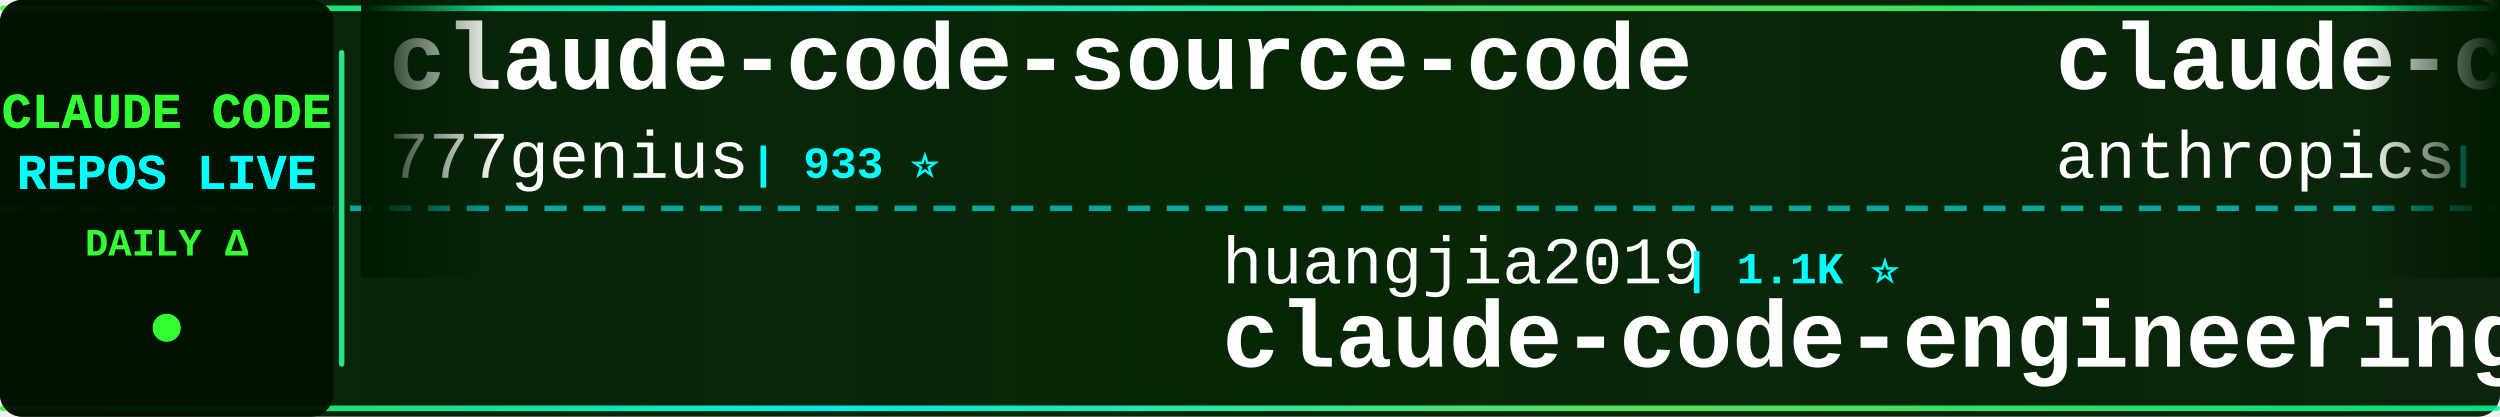
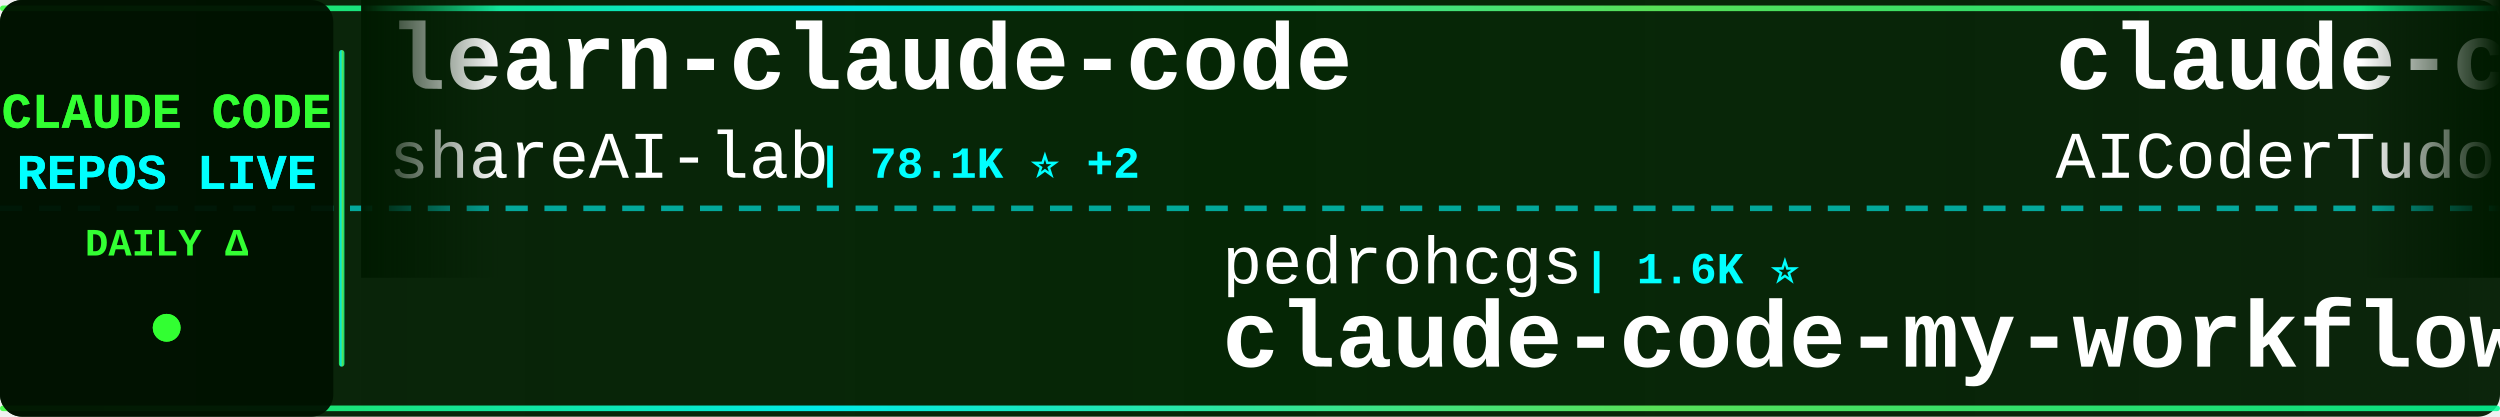
<svg xmlns="http://www.w3.org/2000/svg" width="900" height="150">
  <defs>
    <linearGradient id="tickerBg" x1="0%" y1="0%" x2="100%" y2="0%">
      <stop offset="0%" style="stop-color:#001a00;stop-opacity:0.95" />
      <stop offset="50%" style="stop-color:#002200;stop-opacity:0.98" />
      <stop offset="100%" style="stop-color:#001a00;stop-opacity:0.95" />
    </linearGradient>
    <linearGradient id="borderGrad" x1="0%" y1="0%" x2="100%" y2="0%">
      <stop offset="0%" style="stop-color:#33ff33;stop-opacity:0.85">
        <animate attributeName="stop-opacity" values="0.85;1;0.85" dur="2s" repeatCount="indefinite" />
      </stop>
      <stop offset="33%" style="stop-color:#00ffff;stop-opacity:0.9">
        <animate attributeName="stop-opacity" values="0.9;1;0.9" dur="2.2s" repeatCount="indefinite" />
      </stop>
      <stop offset="66%" style="stop-color:#66ff66;stop-opacity:0.85">
        <animate attributeName="stop-opacity" values="0.85;1;0.85" dur="1.8s" repeatCount="indefinite" />
      </stop>
      <stop offset="100%" style="stop-color:#00ff99;stop-opacity:0.85">
        <animate attributeName="stop-opacity" values="0.85;1;0.85" dur="2s" repeatCount="indefinite" />
      </stop>
    </linearGradient>
    <filter id="textGlow">
      <feGaussianBlur stdDeviation="0.1" result="coloredBlur" />
      <feMerge>
        <feMergeNode in="coloredBlur" />
        <feMergeNode in="SourceGraphic" />
      </feMerge>
    </filter>
    <filter id="metricGlow">
      <feGaussianBlur stdDeviation="0.2" result="coloredBlur" />
      <feMerge>
        <feMergeNode in="coloredBlur" />
        <feMergeNode in="SourceGraphic" />
      </feMerge>
    </filter>
    <linearGradient id="leftFade" x1="0%" y1="0%" x2="100%" y2="0%">
      <stop offset="0%" style="stop-color:#001a00;stop-opacity:1" />
      <stop offset="100%" style="stop-color:#001a00;stop-opacity:0" />
    </linearGradient>
    <linearGradient id="rightFade" x1="0%" y1="0%" x2="100%" y2="0%">
      <stop offset="0%" style="stop-color:#001a00;stop-opacity:0" />
      <stop offset="100%" style="stop-color:#001a00;stop-opacity:1" />
    </linearGradient>
  </defs>
  <rect width="900" height="150" fill="url(#tickerBg)" rx="8" />
  <rect x="0" y="2" width="900" height="2" fill="url(#borderGrad)" rx="1" />
  <rect x="0" y="146" width="900" height="2" fill="url(#borderGrad)" rx="1" />
  <line x1="0" y1="75" x2="900" y2="75" stroke="#00ffff" stroke-width="2" stroke-dasharray="8 6" opacity="0.6" />
  <rect x="0" y="0" width="120" height="150" fill="#001100" opacity="0.95" rx="8" />
  <text x="60" y="46" font-family="'Courier New', monospace" font-size="18" font-weight="bold" fill="#33ff33" text-anchor="middle" filter="url(#textGlow)">
    CLAUDE CODE
  </text>
  <text x="60" y="68" font-family="'Courier New', monospace" font-size="18" font-weight="bold" fill="#00ffff" text-anchor="middle" filter="url(#textGlow)">
    REPOS LIVE
  </text>
  <text x="60" y="92" font-family="'Courier New', monospace" font-size="14" font-weight="bold" fill="#33ff33" text-anchor="middle">
    DAILY Δ
  </text>
  <circle cx="60" cy="118" r="5" fill="#33ff33" filter="url(#metricGlow)">
    <animate attributeName="r" values="4;6;4" dur="1.5s" repeatCount="indefinite" />
    <animate attributeName="opacity" values="0.6;1;0.6" dur="1.5s" repeatCount="indefinite" />
  </circle>
  <rect x="122" y="18" width="2" height="114" fill="url(#borderGrad)" rx="1" />
  <clipPath id="tickerClip">
    <rect x="130" y="0" width="770" height="150" />
  </clipPath>
  <g clip-path="url(#tickerClip)">
    <g id="tickerItems">
      <animateTransform attributeName="transform" attributeType="XML" type="translate" from="0 0" to="-3000 0" dur="54s" repeatCount="indefinite" />
      <g transform="translate(0, 0)">
-         <text x="140" y="32" font-family="'Courier New', monospace" font-size="34" font-weight="bold" fill="#ffffff">claude-code-source-code</text>
-         <text x="140" y="64" font-family="'Courier New', monospace" font-size="24" font-weight="normal" fill="#ffffff" opacity="1.0">777genius</text>
-         <text x="270" y="64" font-family="'Courier New', monospace" font-size="16" font-weight="bold" fill="#00ffff"> | 933 ⭐</text>
+         <text x="140" y="32" font-family="'Courier New', monospace" font-size="34" font-weight="bold" fill="#ffffff">learn-claude-code</text>
+         <text x="140" y="64" font-family="'Courier New', monospace" font-size="24" font-weight="normal" fill="#ffffff" opacity="1.0">shareAI-lab</text>
+         <text x="294" y="64" font-family="'Courier New', monospace" font-size="16" font-weight="bold" fill="#00ffff"> | 78.1K ⭐ +2</text>
      </g>
      <g transform="translate(300, 0)">
-         <text x="140" y="102" font-family="'Courier New', monospace" font-size="24" font-weight="normal" fill="#ffffff" opacity="1.0">huangjia2019</text>
-         <text x="306" y="102" font-family="'Courier New', monospace" font-size="16" font-weight="bold" fill="#00ffff"> | 1.1K ⭐</text>
-         <text x="140" y="132" font-family="'Courier New', monospace" font-size="34" font-weight="bold" fill="#ffffff">claude-code-engineering</text>
+         <text x="140" y="102" font-family="'Courier New', monospace" font-size="24" font-weight="normal" fill="#ffffff" opacity="1.0">pedrohcgs</text>
+         <text x="270" y="102" font-family="'Courier New', monospace" font-size="16" font-weight="bold" fill="#00ffff"> | 1.6K ⭐</text>
+         <text x="140" y="132" font-family="'Courier New', monospace" font-size="34" font-weight="bold" fill="#ffffff">claude-code-my-workflow</text>
      </g>
      <g transform="translate(600, 0)">
-         <text x="140" y="32" font-family="'Courier New', monospace" font-size="34" font-weight="bold" fill="#ffffff">claude-code-security-rev...</text>
-         <text x="140" y="64" font-family="'Courier New', monospace" font-size="24" font-weight="normal" fill="#ffffff" opacity="1.0">anthropics</text>
-         <text x="282" y="64" font-family="'Courier New', monospace" font-size="16" font-weight="bold" fill="#00ffff"> | 6.3K ⭐ +2</text>
+         <text x="140" y="32" font-family="'Courier New', monospace" font-size="34" font-weight="bold" fill="#ffffff">claude-code-tudou</text>
+         <text x="140" y="64" font-family="'Courier New', monospace" font-size="24" font-weight="normal" fill="#ffffff" opacity="1.0">AICoderTudou</text>
+         <text x="306" y="64" font-family="'Courier New', monospace" font-size="16" font-weight="bold" fill="#00ffff"> | 493 ⭐</text>
      </g>
      <g transform="translate(900, 0)">
-         <text x="140" y="102" font-family="'Courier New', monospace" font-size="24" font-weight="normal" fill="#ffffff" opacity="1.0">zebbern</text>
-         <text x="246" y="102" font-family="'Courier New', monospace" font-size="16" font-weight="bold" fill="#00ffff"> | 4.6K ⭐ -1</text>
-         <text x="140" y="132" font-family="'Courier New', monospace" font-size="34" font-weight="bold" fill="#ffffff">claude-code-guide</text>
+         <text x="140" y="102" font-family="'Courier New', monospace" font-size="24" font-weight="normal" fill="#ffffff" opacity="1.0">overwirehq</text>
+         <text x="282" y="102" font-family="'Courier New', monospace" font-size="16" font-weight="bold" fill="#00ffff"> | 2.8K ⭐</text>
+         <text x="140" y="132" font-family="'Courier New', monospace" font-size="34" font-weight="bold" fill="#ffffff">claude-code-telegram</text>
      </g>
      <g transform="translate(1200, 0)">
-         <text x="140" y="32" font-family="'Courier New', monospace" font-size="34" font-weight="bold" fill="#ffffff">claude-code-sourcemap</text>
-         <text x="140" y="64" font-family="'Courier New', monospace" font-size="24" font-weight="normal" fill="#ffffff" opacity="1.0">ChinaSiro</text>
-         <text x="270" y="64" font-family="'Courier New', monospace" font-size="16" font-weight="bold" fill="#00ffff"> | 9.7K ⭐ +1</text>
+         <text x="140" y="32" font-family="'Courier New', monospace" font-size="34" font-weight="bold" fill="#ffffff">Claude-Code-Game-Studios</text>
+         <text x="140" y="64" font-family="'Courier New', monospace" font-size="24" font-weight="normal" fill="#ffffff" opacity="1.0">Donchitos</text>
+         <text x="270" y="64" font-family="'Courier New', monospace" font-size="16" font-weight="bold" fill="#00ffff"> | 25.8K ⭐ +5</text>
      </g>
      <g transform="translate(1500, 0)">
-         <text x="140" y="102" font-family="'Courier New', monospace" font-size="24" font-weight="normal" fill="#ffffff" opacity="1.0">lorryjovens-hub</text>
-         <text x="342" y="102" font-family="'Courier New', monospace" font-size="16" font-weight="bold" fill="#00ffff"> | 1.7K ⭐ -2</text>
-         <text x="140" y="132" font-family="'Courier New', monospace" font-size="34" font-weight="bold" fill="#ffffff">claude-code-rust</text>
+         <text x="140" y="102" font-family="'Courier New', monospace" font-size="24" font-weight="normal" fill="#ffffff" opacity="1.0">anthropics</text>
+         <text x="282" y="102" font-family="'Courier New', monospace" font-size="16" font-weight="bold" fill="#00ffff"> | 997 ⭐</text>
+         <text x="140" y="132" font-family="'Courier New', monospace" font-size="34" font-weight="bold" fill="#ffffff">claude-code-base-action</text>
      </g>
      <g transform="translate(1800, 0)">
-         <text x="140" y="32" font-family="'Courier New', monospace" font-size="34" font-weight="bold" fill="#ffffff">claude-code-source</text>
-         <text x="140" y="64" font-family="'Courier New', monospace" font-size="24" font-weight="normal" fill="#ffffff" opacity="1.0">AprilNEA</text>
-         <text x="258" y="64" font-family="'Courier New', monospace" font-size="16" font-weight="bold" fill="#00ffff"> | 393 ⭐</text>
+         <text x="140" y="32" font-family="'Courier New', monospace" font-size="34" font-weight="bold" fill="#ffffff">claude-code-from-source</text>
+         <text x="140" y="64" font-family="'Courier New', monospace" font-size="24" font-weight="normal" fill="#ffffff" opacity="1.0">alejandrobalderas</text>
+         <text x="366" y="64" font-family="'Courier New', monospace" font-size="16" font-weight="bold" fill="#00ffff"> | 3.0K ⭐</text>
      </g>
      <g transform="translate(2100, 0)">
-         <text x="140" y="102" font-family="'Courier New', monospace" font-size="24" font-weight="normal" fill="#ffffff" opacity="1.0">zstmfhy</text>
-         <text x="246" y="102" font-family="'Courier New', monospace" font-size="16" font-weight="bold" fill="#00ffff"> | 188 ⭐</text>
-         <text x="140" y="132" font-family="'Courier New', monospace" font-size="34" font-weight="bold" fill="#ffffff">Claude-code</text>
+         <text x="140" y="102" font-family="'Courier New', monospace" font-size="24" font-weight="normal" fill="#ffffff" opacity="1.0">SeemSeam</text>
+         <text x="258" y="102" font-family="'Courier New', monospace" font-size="16" font-weight="bold" fill="#00ffff"> | 3.5K ⭐</text>
+         <text x="140" y="132" font-family="'Courier New', monospace" font-size="34" font-weight="bold" fill="#ffffff">claude_codex_bridge</text>
      </g>
      <g transform="translate(2400, 0)">
-         <text x="140" y="32" font-family="'Courier New', monospace" font-size="34" font-weight="bold" fill="#ffffff">claude-code-spec-workflo...</text>
-         <text x="140" y="64" font-family="'Courier New', monospace" font-size="24" font-weight="normal" fill="#ffffff" opacity="1.0">Pimzino</text>
-         <text x="246" y="64" font-family="'Courier New', monospace" font-size="16" font-weight="bold" fill="#00ffff"> | 3.9K ⭐ -1</text>
+         <text x="140" y="32" font-family="'Courier New', monospace" font-size="34" font-weight="bold" fill="#ffffff">claude-code-proxy</text>
+         <text x="140" y="64" font-family="'Courier New', monospace" font-size="24" font-weight="normal" fill="#ffffff" opacity="1.0">fuergaosi233</text>
+         <text x="306" y="64" font-family="'Courier New', monospace" font-size="16" font-weight="bold" fill="#00ffff"> | 2.8K ⭐</text>
      </g>
      <g transform="translate(2700, 0)">
-         <text x="140" y="102" font-family="'Courier New', monospace" font-size="24" font-weight="normal" fill="#ffffff" opacity="1.0">darcyegb</text>
-         <text x="258" y="102" font-family="'Courier New', monospace" font-size="16" font-weight="bold" fill="#00ffff"> | 772 ⭐ +1</text>
-         <text x="140" y="132" font-family="'Courier New', monospace" font-size="34" font-weight="bold" fill="#ffffff">ClaudeCodeAgents</text>
+         <text x="140" y="102" font-family="'Courier New', monospace" font-size="24" font-weight="normal" fill="#ffffff" opacity="1.0">Windy3f3f3f3f</text>
+         <text x="318" y="102" font-family="'Courier New', monospace" font-size="16" font-weight="bold" fill="#00ffff"> | 3.7K ⭐</text>
+         <text x="140" y="132" font-family="'Courier New', monospace" font-size="34" font-weight="bold" fill="#ffffff">how-claude-code-works</text>
      </g>
      <g transform="translate(3000, 0)">
-         <text x="140" y="32" font-family="'Courier New', monospace" font-size="34" font-weight="bold" fill="#ffffff">claude-code-source-code</text>
-         <text x="140" y="64" font-family="'Courier New', monospace" font-size="24" font-weight="normal" fill="#ffffff" opacity="1.0">777genius</text>
-         <text x="270" y="64" font-family="'Courier New', monospace" font-size="16" font-weight="bold" fill="#00ffff"> | 933 ⭐</text>
+         <text x="140" y="32" font-family="'Courier New', monospace" font-size="34" font-weight="bold" fill="#ffffff">learn-claude-code</text>
+         <text x="140" y="64" font-family="'Courier New', monospace" font-size="24" font-weight="normal" fill="#ffffff" opacity="1.0">shareAI-lab</text>
+         <text x="294" y="64" font-family="'Courier New', monospace" font-size="16" font-weight="bold" fill="#00ffff"> | 78.1K ⭐ +2</text>
      </g>
      <g transform="translate(3300, 0)">
-         <text x="140" y="102" font-family="'Courier New', monospace" font-size="24" font-weight="normal" fill="#ffffff" opacity="1.0">huangjia2019</text>
-         <text x="306" y="102" font-family="'Courier New', monospace" font-size="16" font-weight="bold" fill="#00ffff"> | 1.1K ⭐</text>
-         <text x="140" y="132" font-family="'Courier New', monospace" font-size="34" font-weight="bold" fill="#ffffff">claude-code-engineering</text>
+         <text x="140" y="102" font-family="'Courier New', monospace" font-size="24" font-weight="normal" fill="#ffffff" opacity="1.0">pedrohcgs</text>
+         <text x="270" y="102" font-family="'Courier New', monospace" font-size="16" font-weight="bold" fill="#00ffff"> | 1.6K ⭐</text>
+         <text x="140" y="132" font-family="'Courier New', monospace" font-size="34" font-weight="bold" fill="#ffffff">claude-code-my-workflow</text>
      </g>
      <g transform="translate(3600, 0)">
-         <text x="140" y="32" font-family="'Courier New', monospace" font-size="34" font-weight="bold" fill="#ffffff">claude-code-security-rev...</text>
-         <text x="140" y="64" font-family="'Courier New', monospace" font-size="24" font-weight="normal" fill="#ffffff" opacity="1.0">anthropics</text>
-         <text x="282" y="64" font-family="'Courier New', monospace" font-size="16" font-weight="bold" fill="#00ffff"> | 6.3K ⭐ +2</text>
+         <text x="140" y="32" font-family="'Courier New', monospace" font-size="34" font-weight="bold" fill="#ffffff">claude-code-tudou</text>
+         <text x="140" y="64" font-family="'Courier New', monospace" font-size="24" font-weight="normal" fill="#ffffff" opacity="1.0">AICoderTudou</text>
+         <text x="306" y="64" font-family="'Courier New', monospace" font-size="16" font-weight="bold" fill="#00ffff"> | 493 ⭐</text>
      </g>
      <g transform="translate(3900, 0)">
-         <text x="140" y="102" font-family="'Courier New', monospace" font-size="24" font-weight="normal" fill="#ffffff" opacity="1.0">zebbern</text>
-         <text x="246" y="102" font-family="'Courier New', monospace" font-size="16" font-weight="bold" fill="#00ffff"> | 4.6K ⭐ -1</text>
-         <text x="140" y="132" font-family="'Courier New', monospace" font-size="34" font-weight="bold" fill="#ffffff">claude-code-guide</text>
+         <text x="140" y="102" font-family="'Courier New', monospace" font-size="24" font-weight="normal" fill="#ffffff" opacity="1.0">overwirehq</text>
+         <text x="282" y="102" font-family="'Courier New', monospace" font-size="16" font-weight="bold" fill="#00ffff"> | 2.8K ⭐</text>
+         <text x="140" y="132" font-family="'Courier New', monospace" font-size="34" font-weight="bold" fill="#ffffff">claude-code-telegram</text>
      </g>
    </g>
  </g>
  <rect x="130" y="0" width="50" height="100" fill="url(#leftFade)" />
  <rect x="850" y="0" width="50" height="100" fill="url(#rightFade)" />
</svg>
